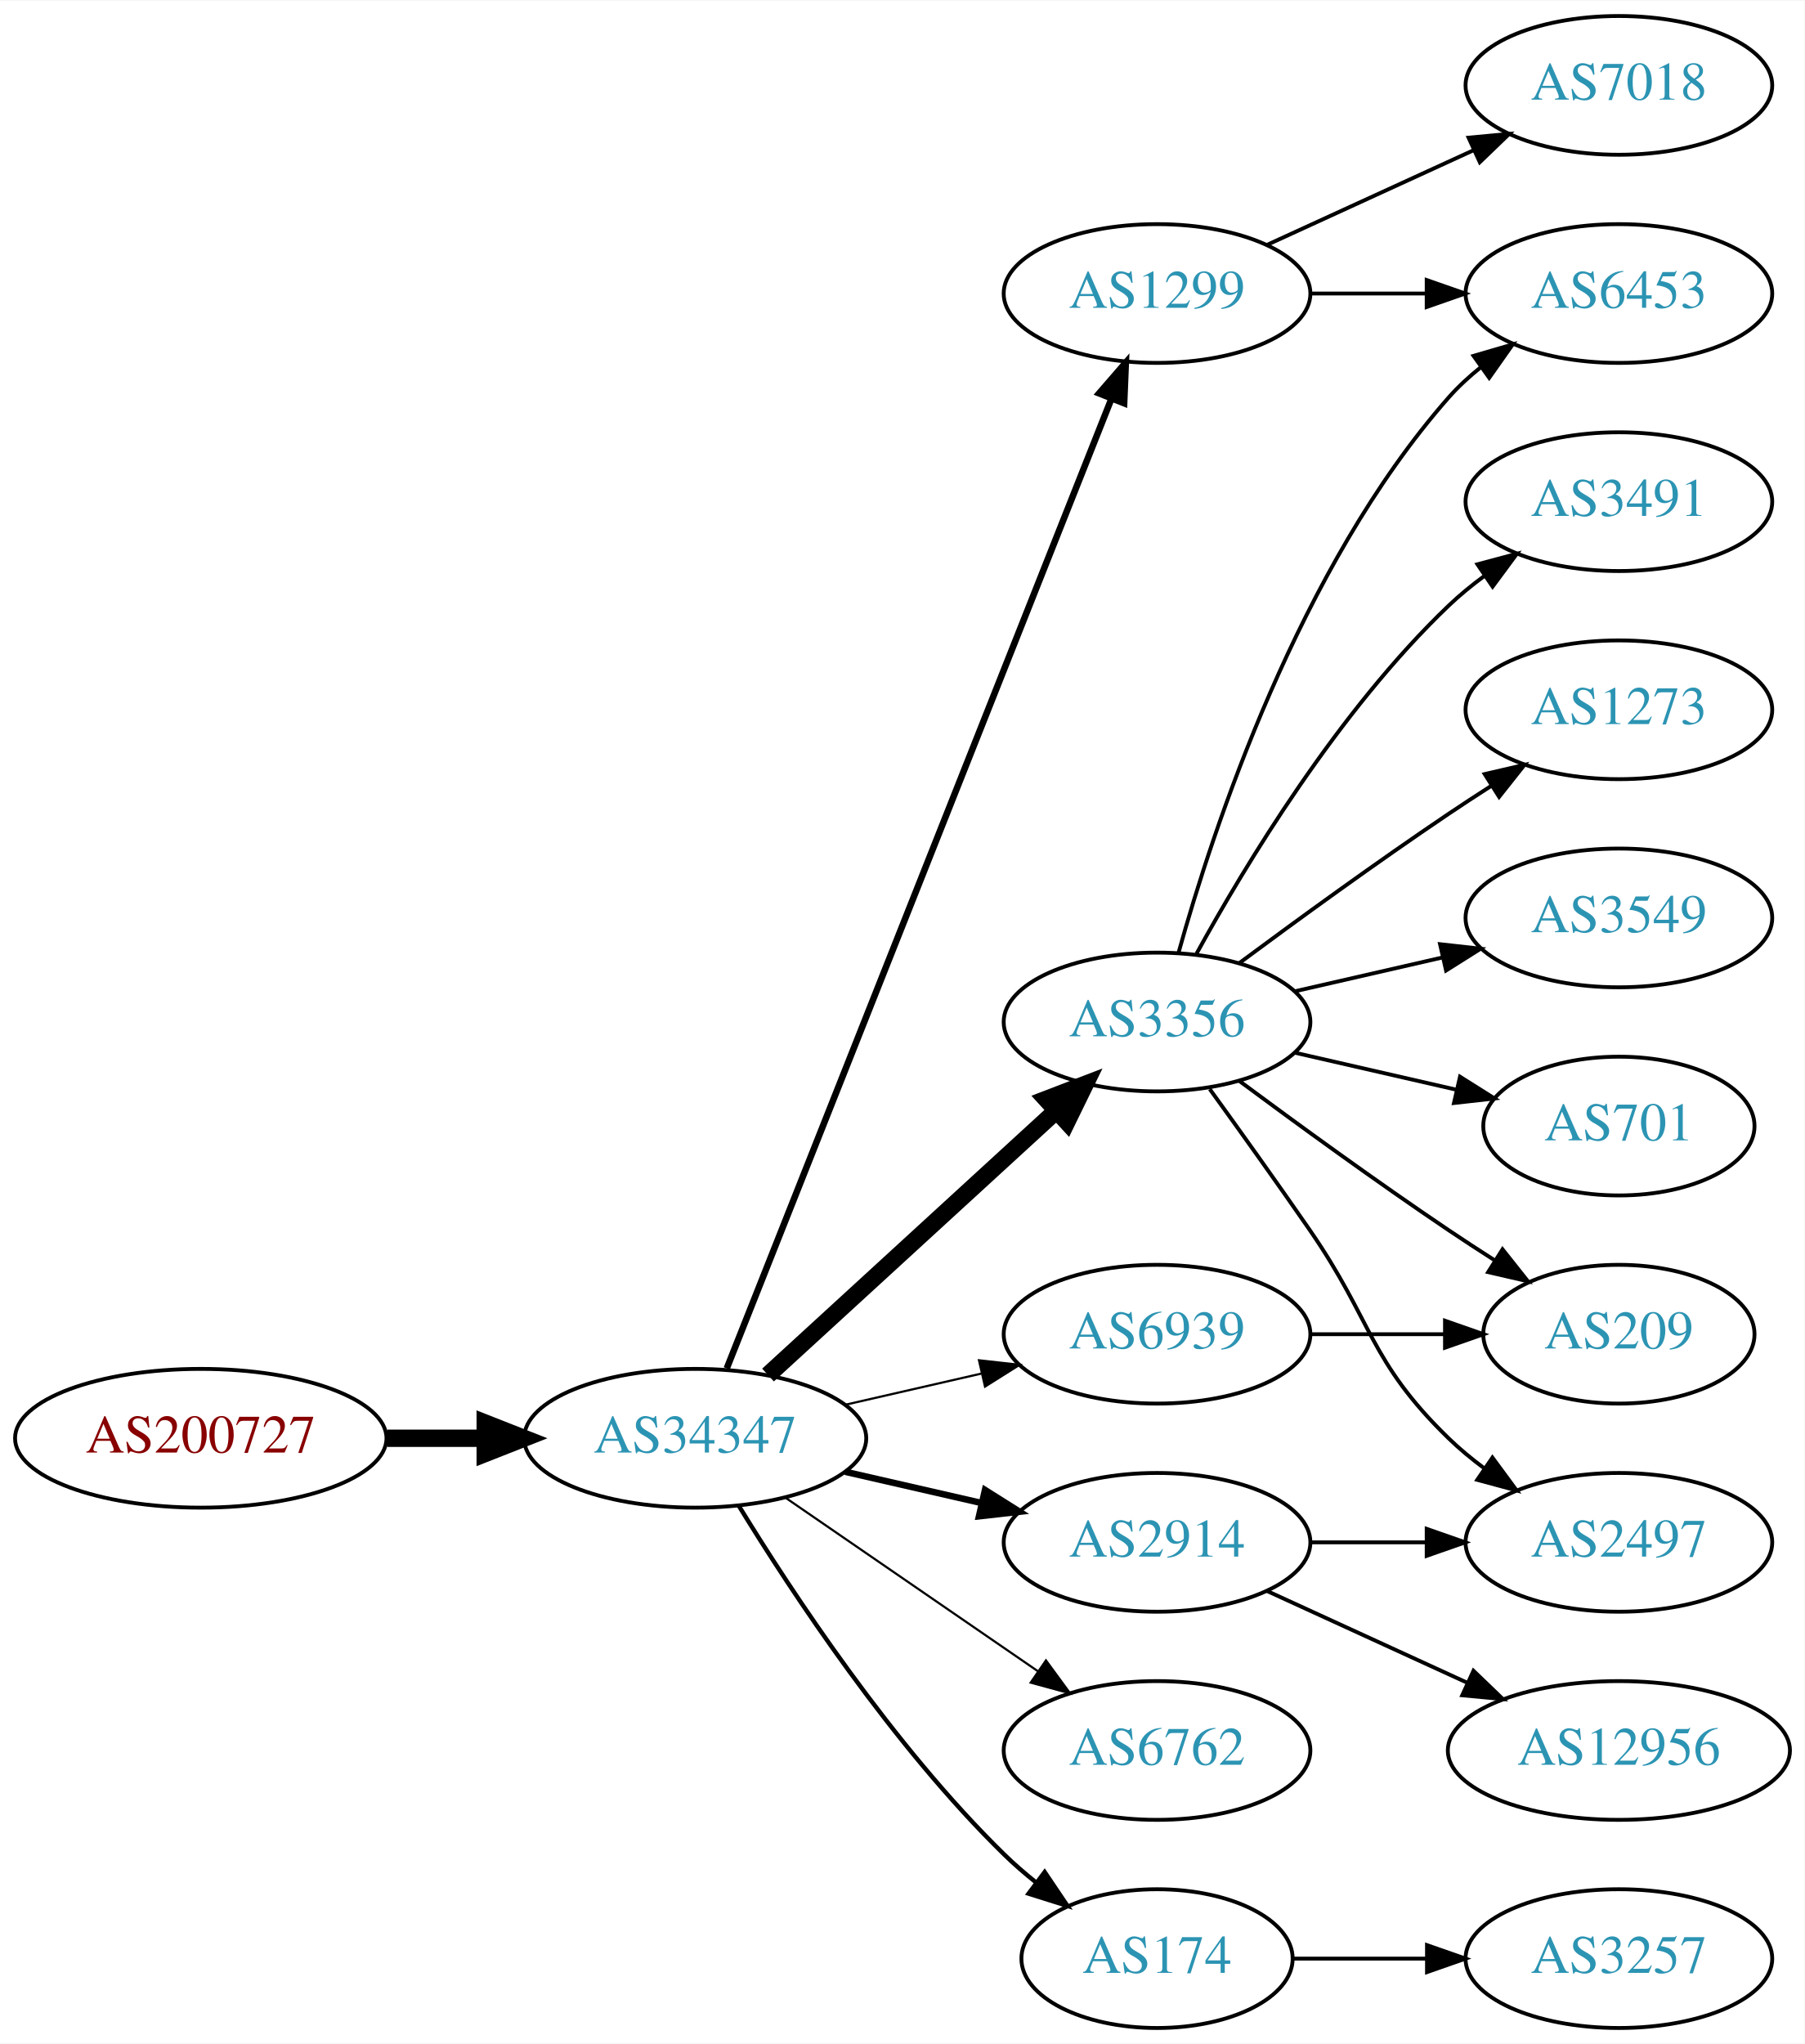
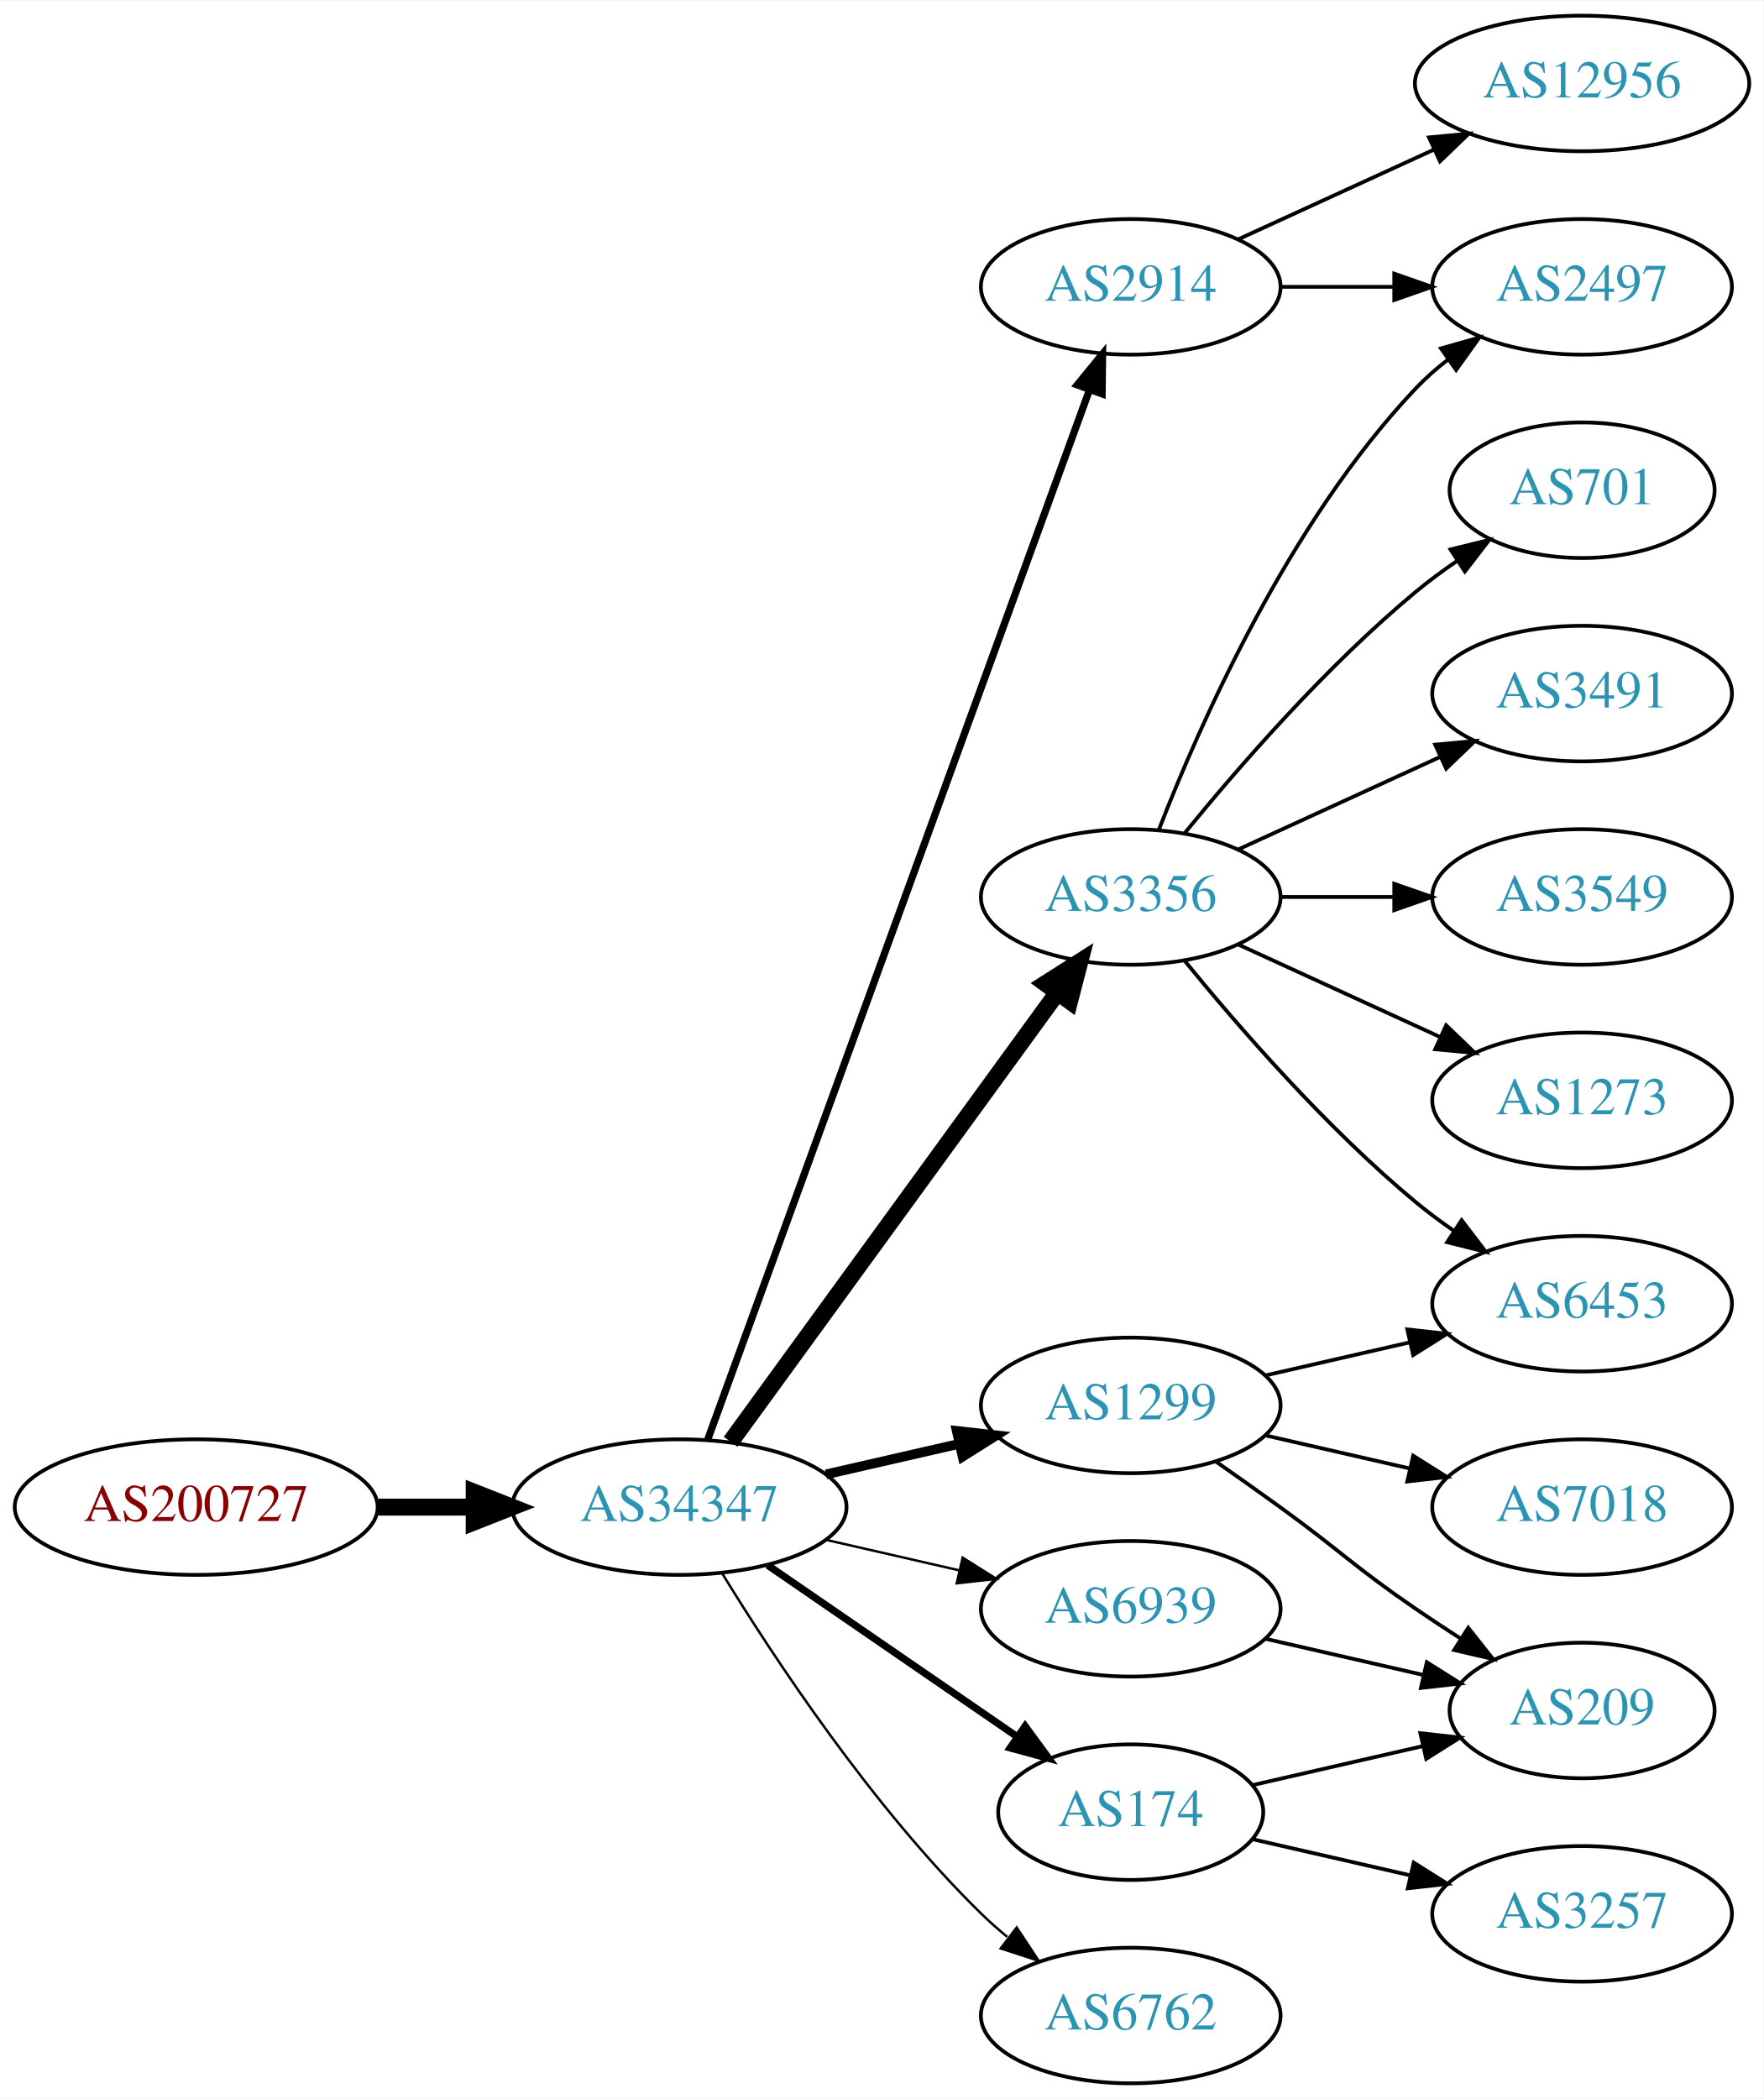
- <svg xmlns="http://www.w3.org/2000/svg" xmlns:xlink="http://www.w3.org/1999/xlink" width="468pt" height="530pt" viewBox="0.00 0.00 468.27 530.00">
-   <g id="graph0" class="graph" transform="scale(1 1) rotate(0) translate(4 526)">
-     <polygon fill="white" stroke="none" points="-4,4 -4,-526 464.269,-526 464.269,4 -4,4" />
+ <svg xmlns="http://www.w3.org/2000/svg" xmlns:xlink="http://www.w3.org/1999/xlink" width="468pt" height="557pt" viewBox="0.00 0.00 468.27 557.00">
+   <g id="graph0" class="graph" transform="scale(1 1) rotate(0) translate(4 553)">
+     <polygon fill="white" stroke="none" points="-4,4 -4,-553 464.269,-553 464.269,4 -4,4" />
    <g id="node1" class="node">
      <g id="a_node1">
        <a xlink:href="/asn/200727" xlink:title="AS200727 ~ Kommunalbetriebe Rinn GmbH [AT]">
          <ellipse fill="#ffffff" stroke="black" cx="48.096" cy="-153" rx="48.192" ry="18" />
          <text text-anchor="middle" x="48.096" y="-149.3" font-family="Times,serif" font-size="14.00" fill="#880000">AS200727</text>
        </a>
      </g>
    </g>
    <g id="node2" class="node">
      <g id="a_node2">
        <a xlink:href="/asn/34347" xlink:title="AS34347 ~ Stadtwerke Hall in Tirol GmbH [AT]">
          <ellipse fill="#ffffff" stroke="black" cx="176.388" cy="-153" rx="44.393" ry="18" />
          <text text-anchor="middle" x="176.388" y="-149.3" font-family="Times,serif" font-size="14.00" fill="#2c94b3">AS34347</text>
        </a>
      </g>
    </g>
    <g id="edge1" class="edge">
      <path fill="none" stroke="black" stroke-width="4.5" d="M96.481,-153C104.742,-153 113.386,-153 121.799,-153" />
      <polygon fill="black" stroke="black" stroke-width="4.5" points="121.904,-156.938 131.904,-153 121.904,-149.063 121.904,-156.938" />
    </g>
    <g id="node3" class="node">
      <g id="a_node3">
-         <a xlink:href="/asn/1299" xlink:title="AS1299 ~ Telia Carrier [EU]">
-           <ellipse fill="#ffffff" stroke="black" cx="296.23" cy="-450" rx="39.794" ry="18" />
-           <text text-anchor="middle" x="296.23" y="-446.3" font-family="Times,serif" font-size="14.00" fill="#2c94b3">AS1299</text>
+         <a xlink:href="/asn/3356" xlink:title="AS3356 ~ Level 3 Parent, LLC [US]">
+           <ellipse fill="#ffffff" stroke="black" cx="296.23" cy="-315" rx="39.794" ry="18" />
+           <text text-anchor="middle" x="296.23" y="-311.3" font-family="Times,serif" font-size="14.00" fill="#2c94b3">AS3356</text>
        </a>
      </g>
    </g>
    <g id="edge2" class="edge">
-       <path fill="none" stroke="black" stroke-width="1.688" d="M184.582,-171.132C204.516,-221.373 260.558,-362.615 284.34,-422.553" />
-       <polygon fill="black" stroke="black" stroke-width="1.688" points="281.189,-424.101 288.13,-432.106 287.695,-421.52 281.189,-424.101" />
+       <path fill="none" stroke="black" stroke-width="4.5" d="M189.999,-170.337C210.82,-198.96 252.482,-256.233 276.671,-289.486" />
+       <polygon fill="black" stroke="black" stroke-width="4.5" points="273.643,-292.017 282.71,-297.788 280.011,-287.385 273.643,-292.017" />
    </g>
    <g id="node4" class="node">
      <g id="a_node4">
-         <a xlink:href="/asn/3356" xlink:title="AS3356 ~ Level 3 Parent, LLC [US]">
-           <ellipse fill="#ffffff" stroke="black" cx="296.23" cy="-261" rx="39.794" ry="18" />
-           <text text-anchor="middle" x="296.23" y="-257.3" font-family="Times,serif" font-size="14.00" fill="#2c94b3">AS3356</text>
+         <a xlink:href="/asn/2914" xlink:title="AS2914 ~ NTT America, Inc. [US]">
+           <ellipse fill="#ffffff" stroke="black" cx="296.23" cy="-477" rx="39.794" ry="18" />
+           <text text-anchor="middle" x="296.23" y="-473.3" font-family="Times,serif" font-size="14.00" fill="#2c94b3">AS2914</text>
        </a>
      </g>
    </g>
    <g id="edge3" class="edge">
-       <path fill="none" stroke="black" stroke-width="4.5" d="M195.285,-169.403C215.214,-187.667 247.571,-217.322 270.048,-237.921" />
-       <polygon fill="black" stroke="black" stroke-width="4.5" points="267.517,-240.943 277.55,-244.797 272.838,-235.137 267.517,-240.943" />
+       <path fill="none" stroke="black" stroke-width="1.929" d="M183.891,-170.881C203.448,-224.651 261.815,-385.129 285.29,-449.67" />
+       <polygon fill="black" stroke="black" stroke-width="1.929" points="282.039,-450.973 288.747,-459.174 288.618,-448.58 282.039,-450.973" />
    </g>
    <g id="node5" class="node">
      <g id="a_node5">
-         <a xlink:href="/asn/2914" xlink:title="AS2914 ~ NTT America, Inc. [US]">
-           <ellipse fill="#ffffff" stroke="black" cx="296.23" cy="-126" rx="39.794" ry="18" />
-           <text text-anchor="middle" x="296.23" y="-122.3" font-family="Times,serif" font-size="14.00" fill="#2c94b3">AS2914</text>
+         <a xlink:href="/asn/174" xlink:title="AS174 ~ Cogent Communications [US]">
+           <ellipse fill="#ffffff" stroke="black" cx="296.23" cy="-72" rx="35.194" ry="18" />
+           <text text-anchor="middle" x="296.23" y="-68.3" font-family="Times,serif" font-size="14.00" fill="#2c94b3">AS174</text>
        </a>
      </g>
    </g>
    <g id="edge4" class="edge">
-       <path fill="none" stroke="black" stroke-width="1.688" d="M215.322,-144.308C226.563,-141.733 238.976,-138.889 250.599,-136.226" />
-       <polygon fill="black" stroke="black" stroke-width="1.688" points="251.595,-139.588 260.56,-133.943 250.031,-132.765 251.595,-139.588" />
+       <path fill="none" stroke="black" stroke-width="1.929" d="M199.83,-137.574C218.645,-124.641 245.642,-106.085 266.118,-92.01" />
+       <polygon fill="black" stroke="black" stroke-width="1.929" points="268.193,-94.831 274.451,-86.282 264.228,-89.063 268.193,-94.831" />
    </g>
    <g id="node6" class="node">
      <g id="a_node6">
-         <a xlink:href="/asn/174" xlink:title="AS174 ~ Cogent Communications [US]">
-           <ellipse fill="#ffffff" stroke="black" cx="296.23" cy="-18" rx="35.194" ry="18" />
-           <text text-anchor="middle" x="296.23" y="-14.3" font-family="Times,serif" font-size="14.00" fill="#2c94b3">AS174</text>
+         <a xlink:href="/asn/1299" xlink:title="AS1299 ~ Telia Carrier [EU]">
+           <ellipse fill="#ffffff" stroke="black" cx="296.23" cy="-180" rx="39.794" ry="18" />
+           <text text-anchor="middle" x="296.23" y="-176.3" font-family="Times,serif" font-size="14.00" fill="#2c94b3">AS1299</text>
        </a>
      </g>
    </g>
    <g id="edge5" class="edge">
-       <path fill="none" stroke="black" stroke-width="1.125" d="M187.653,-135.56C201.462,-113.009 227.651,-73.278 256.584,-45 259.119,-42.522 261.903,-40.11 264.778,-37.812" />
-       <polygon fill="black" stroke="black" stroke-width="1.125" points="267.074,-40.465 272.994,-31.679 262.887,-34.856 267.074,-40.465" />
+       <path fill="none" stroke="black" stroke-width="2.571" d="M215.322,-161.692C226.563,-164.267 238.976,-167.111 250.599,-169.774" />
+       <polygon fill="black" stroke="black" stroke-width="2.571" points="250.031,-173.235 260.56,-172.057 251.595,-166.412 250.031,-173.235" />
    </g>
    <g id="node7" class="node">
      <g id="a_node7">
        <a xlink:href="/asn/6762" xlink:title="AS6762 ~ TELECOM ITALIA SPARKLE S.p.A. [IT]">
-           <ellipse fill="#ffffff" stroke="black" cx="296.23" cy="-72" rx="39.794" ry="18" />
-           <text text-anchor="middle" x="296.23" y="-68.3" font-family="Times,serif" font-size="14.00" fill="#2c94b3">AS6762</text>
+           <ellipse fill="#ffffff" stroke="black" cx="296.23" cy="-18" rx="39.794" ry="18" />
+           <text text-anchor="middle" x="296.23" y="-14.3" font-family="Times,serif" font-size="14.00" fill="#2c94b3">AS6762</text>
        </a>
      </g>
    </g>
    <g id="edge6" class="edge">
-       <path fill="none" stroke="black" stroke-width="0.562" d="M199.83,-137.574C218.412,-124.802 244.972,-106.545 265.352,-92.537" />
-       <polygon fill="black" stroke="black" stroke-width="0.562" points="267.408,-95.371 273.666,-86.822 263.443,-89.602 267.408,-95.371" />
+       <path fill="none" stroke="black" stroke-width="0.643" d="M187.653,-135.56C201.462,-113.009 227.651,-73.278 256.584,-45 258.724,-42.908 261.041,-40.863 263.441,-38.895" />
+       <polygon fill="black" stroke="black" stroke-width="0.643" points="265.951,-41.382 271.782,-32.536 261.708,-35.815 265.951,-41.382" />
    </g>
    <g id="node8" class="node">
      <g id="a_node8">
        <a xlink:href="/asn/6939" xlink:title="AS6939 ~ Hurricane Electric LLC [US]">
-           <ellipse fill="#ffffff" stroke="black" cx="296.23" cy="-180" rx="39.794" ry="18" />
-           <text text-anchor="middle" x="296.23" y="-176.3" font-family="Times,serif" font-size="14.00" fill="#2c94b3">AS6939</text>
+           <ellipse fill="#ffffff" stroke="black" cx="296.23" cy="-126" rx="39.794" ry="18" />
+           <text text-anchor="middle" x="296.23" y="-122.3" font-family="Times,serif" font-size="14.00" fill="#2c94b3">AS6939</text>
        </a>
      </g>
    </g>
    <g id="edge7" class="edge">
-       <path fill="none" stroke="black" stroke-width="0.562" d="M215.322,-161.692C226.563,-164.267 238.976,-167.111 250.599,-169.774" />
-       <polygon fill="black" stroke="black" stroke-width="0.562" points="250.031,-173.235 260.56,-172.057 251.595,-166.412 250.031,-173.235" />
+       <path fill="none" stroke="black" stroke-width="0.643" d="M215.322,-144.308C226.563,-141.733 238.976,-138.889 250.599,-136.226" />
+       <polygon fill="black" stroke="black" stroke-width="0.643" points="251.595,-139.588 260.56,-133.943 250.031,-132.765 251.595,-139.588" />
    </g>
    <g id="node9" class="node">
      <g id="a_node9">
-         <a xlink:href="/asn/6453" xlink:title="AS6453 ~ TATA COMMUNICATIONS (AMERICA) INC [US]">
-           <ellipse fill="#ffffff" stroke="black" cx="416.073" cy="-450" rx="39.794" ry="18" />
-           <text text-anchor="middle" x="416.073" y="-446.3" font-family="Times,serif" font-size="14.00" fill="#2c94b3">AS6453</text>
+         <a xlink:href="/asn/701" xlink:title="AS701 ~ UUNET [US]">
+           <ellipse fill="#ffffff" stroke="black" cx="416.073" cy="-423" rx="35.194" ry="18" />
+           <text text-anchor="middle" x="416.073" y="-419.3" font-family="Times,serif" font-size="14.00" fill="#2c94b3">AS701</text>
        </a>
      </g>
    </g>
    <g id="edge8" class="edge">
-       <path fill="none" stroke="black" d="M336.143,-450C345.696,-450 356.046,-450 366.008,-450" />
-       <polygon fill="black" stroke="black" points="366.201,-453.5 376.201,-450 366.201,-446.5 366.201,-453.5" />
+       <path fill="none" stroke="black" d="M310.649,-332.065C324.764,-349.375 348.178,-376.345 371.877,-396 375.34,-398.872 379.132,-401.669 382.987,-404.308" />
+       <polygon fill="black" stroke="black" points="381.129,-407.275 391.419,-409.797 384.948,-401.408 381.129,-407.275" />
    </g>
    <g id="node10" class="node">
      <g id="a_node10">
-         <a xlink:href="/asn/7018" xlink:title="AS7018 ~ AT&amp;T Services, Inc. [US]">
-           <ellipse fill="#ffffff" stroke="black" cx="416.073" cy="-504" rx="39.794" ry="18" />
-           <text text-anchor="middle" x="416.073" y="-500.3" font-family="Times,serif" font-size="14.00" fill="#2c94b3">AS7018</text>
+         <a xlink:href="/asn/3491" xlink:title="AS3491 ~ PCCW Global, Inc. [US]">
+           <ellipse fill="#ffffff" stroke="black" cx="416.073" cy="-369" rx="39.794" ry="18" />
+           <text text-anchor="middle" x="416.073" y="-365.3" font-family="Times,serif" font-size="14.00" fill="#2c94b3">AS3491</text>
        </a>
      </g>
    </g>
    <g id="edge9" class="edge">
-       <path fill="none" stroke="black" d="M324.859,-462.661C340.816,-469.973 361.087,-479.261 378.369,-487.181" />
-       <polygon fill="black" stroke="black" points="377.068,-490.435 387.617,-491.419 379.984,-484.071 377.068,-490.435" />
-     </g>
-     <g id="edge11" class="edge">
-       <path fill="none" stroke="black" d="M301.803,-278.946C310.709,-310.995 332.993,-378.842 371.877,-423 374.361,-425.821 377.21,-428.449 380.236,-430.871" />
-       <polygon fill="black" stroke="black" points="378.353,-433.828 388.525,-436.791 382.422,-428.131 378.353,-433.828" />
+       <path fill="none" stroke="black" d="M324.859,-327.661C340.816,-334.973 361.087,-344.261 378.369,-352.181" />
+       <polygon fill="black" stroke="black" points="377.068,-355.435 387.617,-356.419 379.984,-349.071 377.068,-355.435" />
    </g>
    <g id="node11" class="node">
      <g id="a_node11">
-         <a xlink:href="/asn/209" xlink:title="AS209 ~ CenturyLink Communications, LLC [US]">
-           <ellipse fill="#ffffff" stroke="black" cx="416.073" cy="-180" rx="35.194" ry="18" />
-           <text text-anchor="middle" x="416.073" y="-176.3" font-family="Times,serif" font-size="14.00" fill="#2c94b3">AS209</text>
+         <a xlink:href="/asn/2497" xlink:title="AS2497 ~ Internet Initiative Japan Inc. [JP]">
+           <ellipse fill="#ffffff" stroke="black" cx="416.073" cy="-477" rx="39.794" ry="18" />
+           <text text-anchor="middle" x="416.073" y="-473.3" font-family="Times,serif" font-size="14.00" fill="#2c94b3">AS2497</text>
        </a>
      </g>
    </g>
    <g id="edge10" class="edge">
-       <path fill="none" stroke="black" d="M317.56,-245.723C332.423,-234.696 353.167,-219.593 371.877,-207 375.694,-204.431 379.744,-201.79 383.774,-199.214" />
-       <polygon fill="black" stroke="black" points="385.878,-202.025 392.468,-193.729 382.143,-196.105 385.878,-202.025" />
+       <path fill="none" stroke="black" d="M303.753,-332.994C314.504,-360.728 338.161,-414.429 371.877,-450 374.462,-452.728 377.38,-455.294 380.448,-457.677" />
+       <polygon fill="black" stroke="black" points="378.602,-460.658 388.797,-463.543 382.627,-454.93 378.602,-460.658" />
    </g>
    <g id="node12" class="node">
      <g id="a_node12">
-         <a xlink:href="/asn/2497" xlink:title="AS2497 ~ Internet Initiative Japan Inc. [JP]">
-           <ellipse fill="#ffffff" stroke="black" cx="416.073" cy="-126" rx="39.794" ry="18" />
-           <text text-anchor="middle" x="416.073" y="-122.3" font-family="Times,serif" font-size="14.00" fill="#2c94b3">AS2497</text>
-         </a>
-       </g>
-     </g>
-     <g id="edge12" class="edge">
-       <path fill="none" stroke="black" d="M309.909,-243.594C317.525,-233.063 327.358,-219.33 335.877,-207 352.272,-183.269 351.183,-173.094 371.877,-153 374.722,-150.237 377.896,-147.614 381.196,-145.166" />
-       <polygon fill="black" stroke="black" points="383.261,-147.994 389.544,-139.462 379.312,-142.214 383.261,-147.994" />
+         <a xlink:href="/asn/6453" xlink:title="AS6453 ~ TATA COMMUNICATIONS (AMERICA) INC [US]">
+           <ellipse fill="#ffffff" stroke="black" cx="416.073" cy="-207" rx="39.794" ry="18" />
+           <text text-anchor="middle" x="416.073" y="-203.3" font-family="Times,serif" font-size="14.00" fill="#2c94b3">AS6453</text>
+         </a>
+       </g>
+     </g>
+     <g id="edge11" class="edge">
+       <path fill="none" stroke="black" d="M310.649,-297.935C324.764,-280.625 348.178,-253.655 371.877,-234 375.093,-231.332 378.594,-228.73 382.164,-226.259" />
+       <polygon fill="black" stroke="black" points="384.088,-229.183 390.52,-220.764 380.242,-223.334 384.088,-229.183" />
    </g>
    <g id="node13" class="node">
      <g id="a_node13">
        <a xlink:href="/asn/3549" xlink:title="AS3549 ~ Level 3 Parent, LLC [US]">
-           <ellipse fill="#ffffff" stroke="black" cx="416.073" cy="-288" rx="39.794" ry="18" />
-           <text text-anchor="middle" x="416.073" y="-284.3" font-family="Times,serif" font-size="14.00" fill="#2c94b3">AS3549</text>
-         </a>
-       </g>
-     </g>
-     <g id="edge13" class="edge">
-       <path fill="none" stroke="black" d="M331.949,-268.955C343.949,-271.704 357.57,-274.825 370.263,-277.733" />
-       <polygon fill="black" stroke="black" points="369.665,-281.187 380.194,-280.009 371.229,-274.364 369.665,-281.187" />
+           <ellipse fill="#ffffff" stroke="black" cx="416.073" cy="-315" rx="39.794" ry="18" />
+           <text text-anchor="middle" x="416.073" y="-311.3" font-family="Times,serif" font-size="14.00" fill="#2c94b3">AS3549</text>
+         </a>
+       </g>
+     </g>
+     <g id="edge12" class="edge">
+       <path fill="none" stroke="black" d="M336.143,-315C345.696,-315 356.046,-315 366.008,-315" />
+       <polygon fill="black" stroke="black" points="366.201,-318.5 376.201,-315 366.201,-311.5 366.201,-318.5" />
    </g>
    <g id="node14" class="node">
      <g id="a_node14">
-         <a xlink:href="/asn/701" xlink:title="AS701 ~ UUNET [US]">
-           <ellipse fill="#ffffff" stroke="black" cx="416.073" cy="-234" rx="35.194" ry="18" />
-           <text text-anchor="middle" x="416.073" y="-230.3" font-family="Times,serif" font-size="14.00" fill="#2c94b3">AS701</text>
-         </a>
-       </g>
-     </g>
-     <g id="edge14" class="edge">
-       <path fill="none" stroke="black" d="M331.949,-253.045C345.042,-250.045 360.064,-246.604 373.705,-243.478" />
-       <polygon fill="black" stroke="black" points="374.846,-246.807 383.812,-241.162 373.283,-239.984 374.846,-246.807" />
+         <a xlink:href="/asn/1273" xlink:title="AS1273 ~ Vodafone Group PLC [EU]">
+           <ellipse fill="#ffffff" stroke="black" cx="416.073" cy="-261" rx="39.794" ry="18" />
+           <text text-anchor="middle" x="416.073" y="-257.3" font-family="Times,serif" font-size="14.00" fill="#2c94b3">AS1273</text>
+         </a>
+       </g>
+     </g>
+     <g id="edge13" class="edge">
+       <path fill="none" stroke="black" d="M324.859,-302.339C340.816,-295.027 361.087,-285.739 378.369,-277.819" />
+       <polygon fill="black" stroke="black" points="379.984,-280.929 387.617,-273.581 377.068,-274.565 379.984,-280.929" />
+     </g>
+     <g id="edge15" class="edge">
+       <path fill="none" stroke="black" d="M336.143,-477C345.696,-477 356.046,-477 366.008,-477" />
+       <polygon fill="black" stroke="black" points="366.201,-480.5 376.201,-477 366.201,-473.5 366.201,-480.5" />
    </g>
    <g id="node15" class="node">
      <g id="a_node15">
-         <a xlink:href="/asn/3491" xlink:title="AS3491 ~ PCCW Global, Inc. [US]">
-           <ellipse fill="#ffffff" stroke="black" cx="416.073" cy="-396" rx="39.794" ry="18" />
-           <text text-anchor="middle" x="416.073" y="-392.3" font-family="Times,serif" font-size="14.00" fill="#2c94b3">AS3491</text>
-         </a>
-       </g>
-     </g>
-     <g id="edge15" class="edge">
-       <path fill="none" stroke="black" d="M306.471,-278.713C319.017,-301.561 343.194,-341.611 371.877,-369 374.745,-371.739 377.934,-374.347 381.243,-376.785" />
-       <polygon fill="black" stroke="black" points="379.366,-379.742 389.602,-382.477 383.306,-373.956 379.366,-379.742" />
+         <a xlink:href="/asn/12956" xlink:title="AS12956 ~ TELXIUS [ES]">
+           <ellipse fill="#ffffff" stroke="black" cx="416.073" cy="-531" rx="44.393" ry="18" />
+           <text text-anchor="middle" x="416.073" y="-527.3" font-family="Times,serif" font-size="14.00" fill="#2c94b3">AS12956</text>
+         </a>
+       </g>
+     </g>
+     <g id="edge14" class="edge">
+       <path fill="none" stroke="black" d="M324.859,-489.661C340.357,-496.762 359.923,-505.728 376.87,-513.494" />
+       <polygon fill="black" stroke="black" points="375.424,-516.681 385.973,-517.665 378.34,-510.317 375.424,-516.681" />
    </g>
    <g id="node16" class="node">
      <g id="a_node16">
-         <a xlink:href="/asn/1273" xlink:title="AS1273 ~ Vodafone Group PLC [EU]">
-           <ellipse fill="#ffffff" stroke="black" cx="416.073" cy="-342" rx="39.794" ry="18" />
-           <text text-anchor="middle" x="416.073" y="-338.3" font-family="Times,serif" font-size="14.00" fill="#2c94b3">AS1273</text>
-         </a>
-       </g>
-     </g>
-     <g id="edge16" class="edge">
-       <path fill="none" stroke="black" d="M317.56,-276.277C332.423,-287.304 353.167,-302.407 371.877,-315 375.426,-317.389 379.176,-319.839 382.924,-322.242" />
-       <polygon fill="black" stroke="black" points="381.251,-325.325 391.573,-327.712 384.993,-319.409 381.251,-325.325" />
-     </g>
-     <g id="edge17" class="edge">
-       <path fill="none" stroke="black" d="M336.143,-126C345.696,-126 356.046,-126 366.008,-126" />
-       <polygon fill="black" stroke="black" points="366.201,-129.5 376.201,-126 366.201,-122.5 366.201,-129.5" />
-     </g>
-     <g id="node17" class="node">
-       <g id="a_node17">
-         <a xlink:href="/asn/12956" xlink:title="AS12956 ~ TELXIUS [ES]">
-           <ellipse fill="#ffffff" stroke="black" cx="416.073" cy="-72" rx="44.393" ry="18" />
-           <text text-anchor="middle" x="416.073" y="-68.3" font-family="Times,serif" font-size="14.00" fill="#2c94b3">AS12956</text>
-         </a>
-       </g>
-     </g>
-     <g id="edge18" class="edge">
-       <path fill="none" stroke="black" d="M324.859,-113.339C340.357,-106.238 359.923,-97.272 376.87,-89.506" />
-       <polygon fill="black" stroke="black" points="378.34,-92.683 385.973,-85.335 375.424,-86.319 378.34,-92.683" />
+         <a xlink:href="/asn/209" xlink:title="AS209 ~ CenturyLink Communications, LLC [US]">
+           <ellipse fill="#ffffff" stroke="black" cx="416.073" cy="-99" rx="35.194" ry="18" />
+           <text text-anchor="middle" x="416.073" y="-95.3" font-family="Times,serif" font-size="14.00" fill="#2c94b3">AS209</text>
+         </a>
+       </g>
+     </g>
+     <g id="edge19" class="edge">
+       <path fill="none" stroke="black" d="M328.5,-79.165C342.351,-82.338 358.837,-86.115 373.688,-89.518" />
+       <polygon fill="black" stroke="black" points="373.127,-92.98 383.656,-91.802 374.691,-86.157 373.127,-92.98" />
    </g>
    <g id="node18" class="node">
      <g id="a_node18">
        <a xlink:href="/asn/3257" xlink:title="AS3257 ~ GTT [DE]">
-           <ellipse fill="#ffffff" stroke="black" cx="416.073" cy="-18" rx="39.794" ry="18" />
-           <text text-anchor="middle" x="416.073" y="-14.3" font-family="Times,serif" font-size="14.00" fill="#2c94b3">AS3257</text>
-         </a>
-       </g>
-     </g>
-     <g id="edge19" class="edge">
-       <path fill="none" stroke="black" d="M331.632,-18C342.456,-18 354.623,-18 366.25,-18" />
-       <polygon fill="black" stroke="black" points="366.281,-21.5 376.281,-18 366.281,-14.5 366.281,-21.5" />
+           <ellipse fill="#ffffff" stroke="black" cx="416.073" cy="-45" rx="39.794" ry="18" />
+           <text text-anchor="middle" x="416.073" y="-41.3" font-family="Times,serif" font-size="14.00" fill="#2c94b3">AS3257</text>
+         </a>
+       </g>
    </g>
    <g id="edge20" class="edge">
-       <path fill="none" stroke="black" d="M336.143,-180C347.23,-180 359.389,-180 370.771,-180" />
-       <polygon fill="black" stroke="black" points="370.953,-183.5 380.953,-180 370.953,-176.5 370.953,-183.5" />
+       <path fill="none" stroke="black" d="M328.5,-64.835C341.34,-61.894 356.444,-58.433 370.412,-55.233" />
+       <polygon fill="black" stroke="black" points="371.367,-58.605 380.332,-52.96 369.803,-51.782 371.367,-58.605" />
+     </g>
+     <g id="edge17" class="edge">
+       <path fill="none" stroke="black" d="M331.949,-187.955C343.949,-190.704 357.57,-193.825 370.263,-196.733" />
+       <polygon fill="black" stroke="black" points="369.665,-200.187 380.194,-199.009 371.229,-193.364 369.665,-200.187" />
+     </g>
+     <g id="edge16" class="edge">
+       <path fill="none" stroke="black" d="M318.987,-164.991C324.522,-161.121 330.44,-156.936 335.877,-153 352.076,-141.271 355.382,-137.311 371.877,-126 375.672,-123.398 379.708,-120.738 383.732,-118.151" />
+       <polygon fill="black" stroke="black" points="385.839,-120.96 392.42,-112.657 382.097,-115.044 385.839,-120.96" />
+     </g>
+     <g id="node17" class="node">
+       <g id="a_node17">
+         <a xlink:href="/asn/7018" xlink:title="AS7018 ~ AT&amp;T Services, Inc. [US]">
+           <ellipse fill="#ffffff" stroke="black" cx="416.073" cy="-153" rx="39.794" ry="18" />
+           <text text-anchor="middle" x="416.073" y="-149.3" font-family="Times,serif" font-size="14.00" fill="#2c94b3">AS7018</text>
+         </a>
+       </g>
+     </g>
+     <g id="edge18" class="edge">
+       <path fill="none" stroke="black" d="M331.949,-172.045C343.949,-169.296 357.57,-166.175 370.263,-163.267" />
+       <polygon fill="black" stroke="black" points="371.229,-166.636 380.194,-160.991 369.665,-159.813 371.229,-166.636" />
+     </g>
+     <g id="edge21" class="edge">
+       <path fill="none" stroke="black" d="M331.949,-118.045C345.042,-115.045 360.064,-111.604 373.705,-108.478" />
+       <polygon fill="black" stroke="black" points="374.846,-111.807 383.812,-106.162 373.283,-104.984 374.846,-111.807" />
    </g>
  </g>
</svg>
